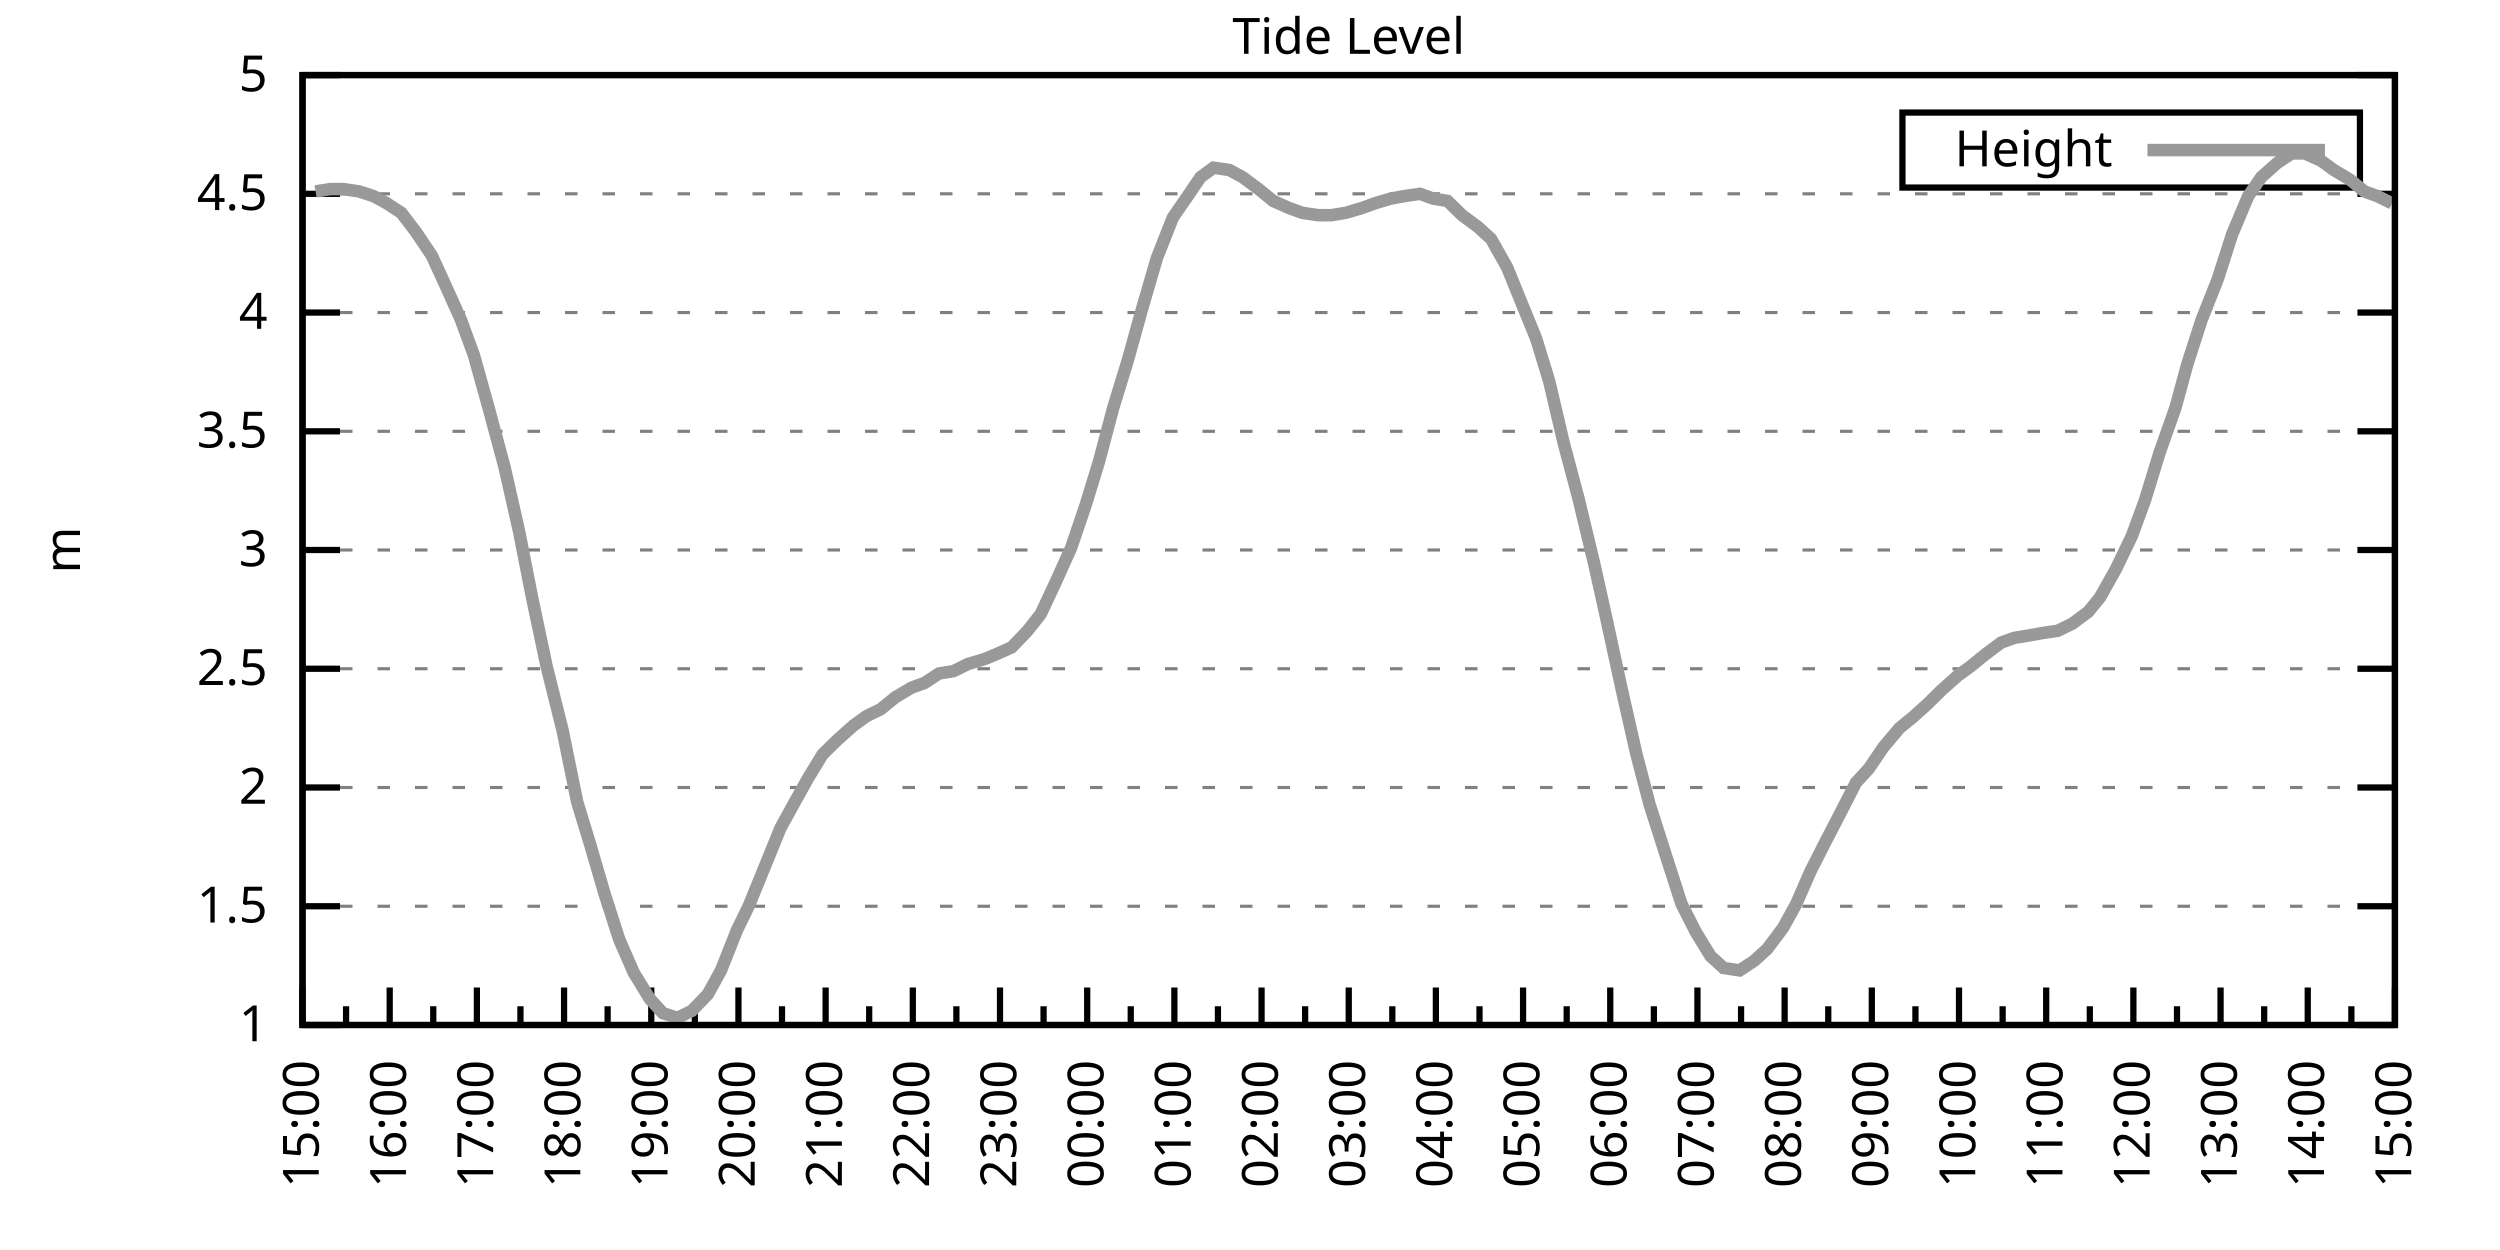
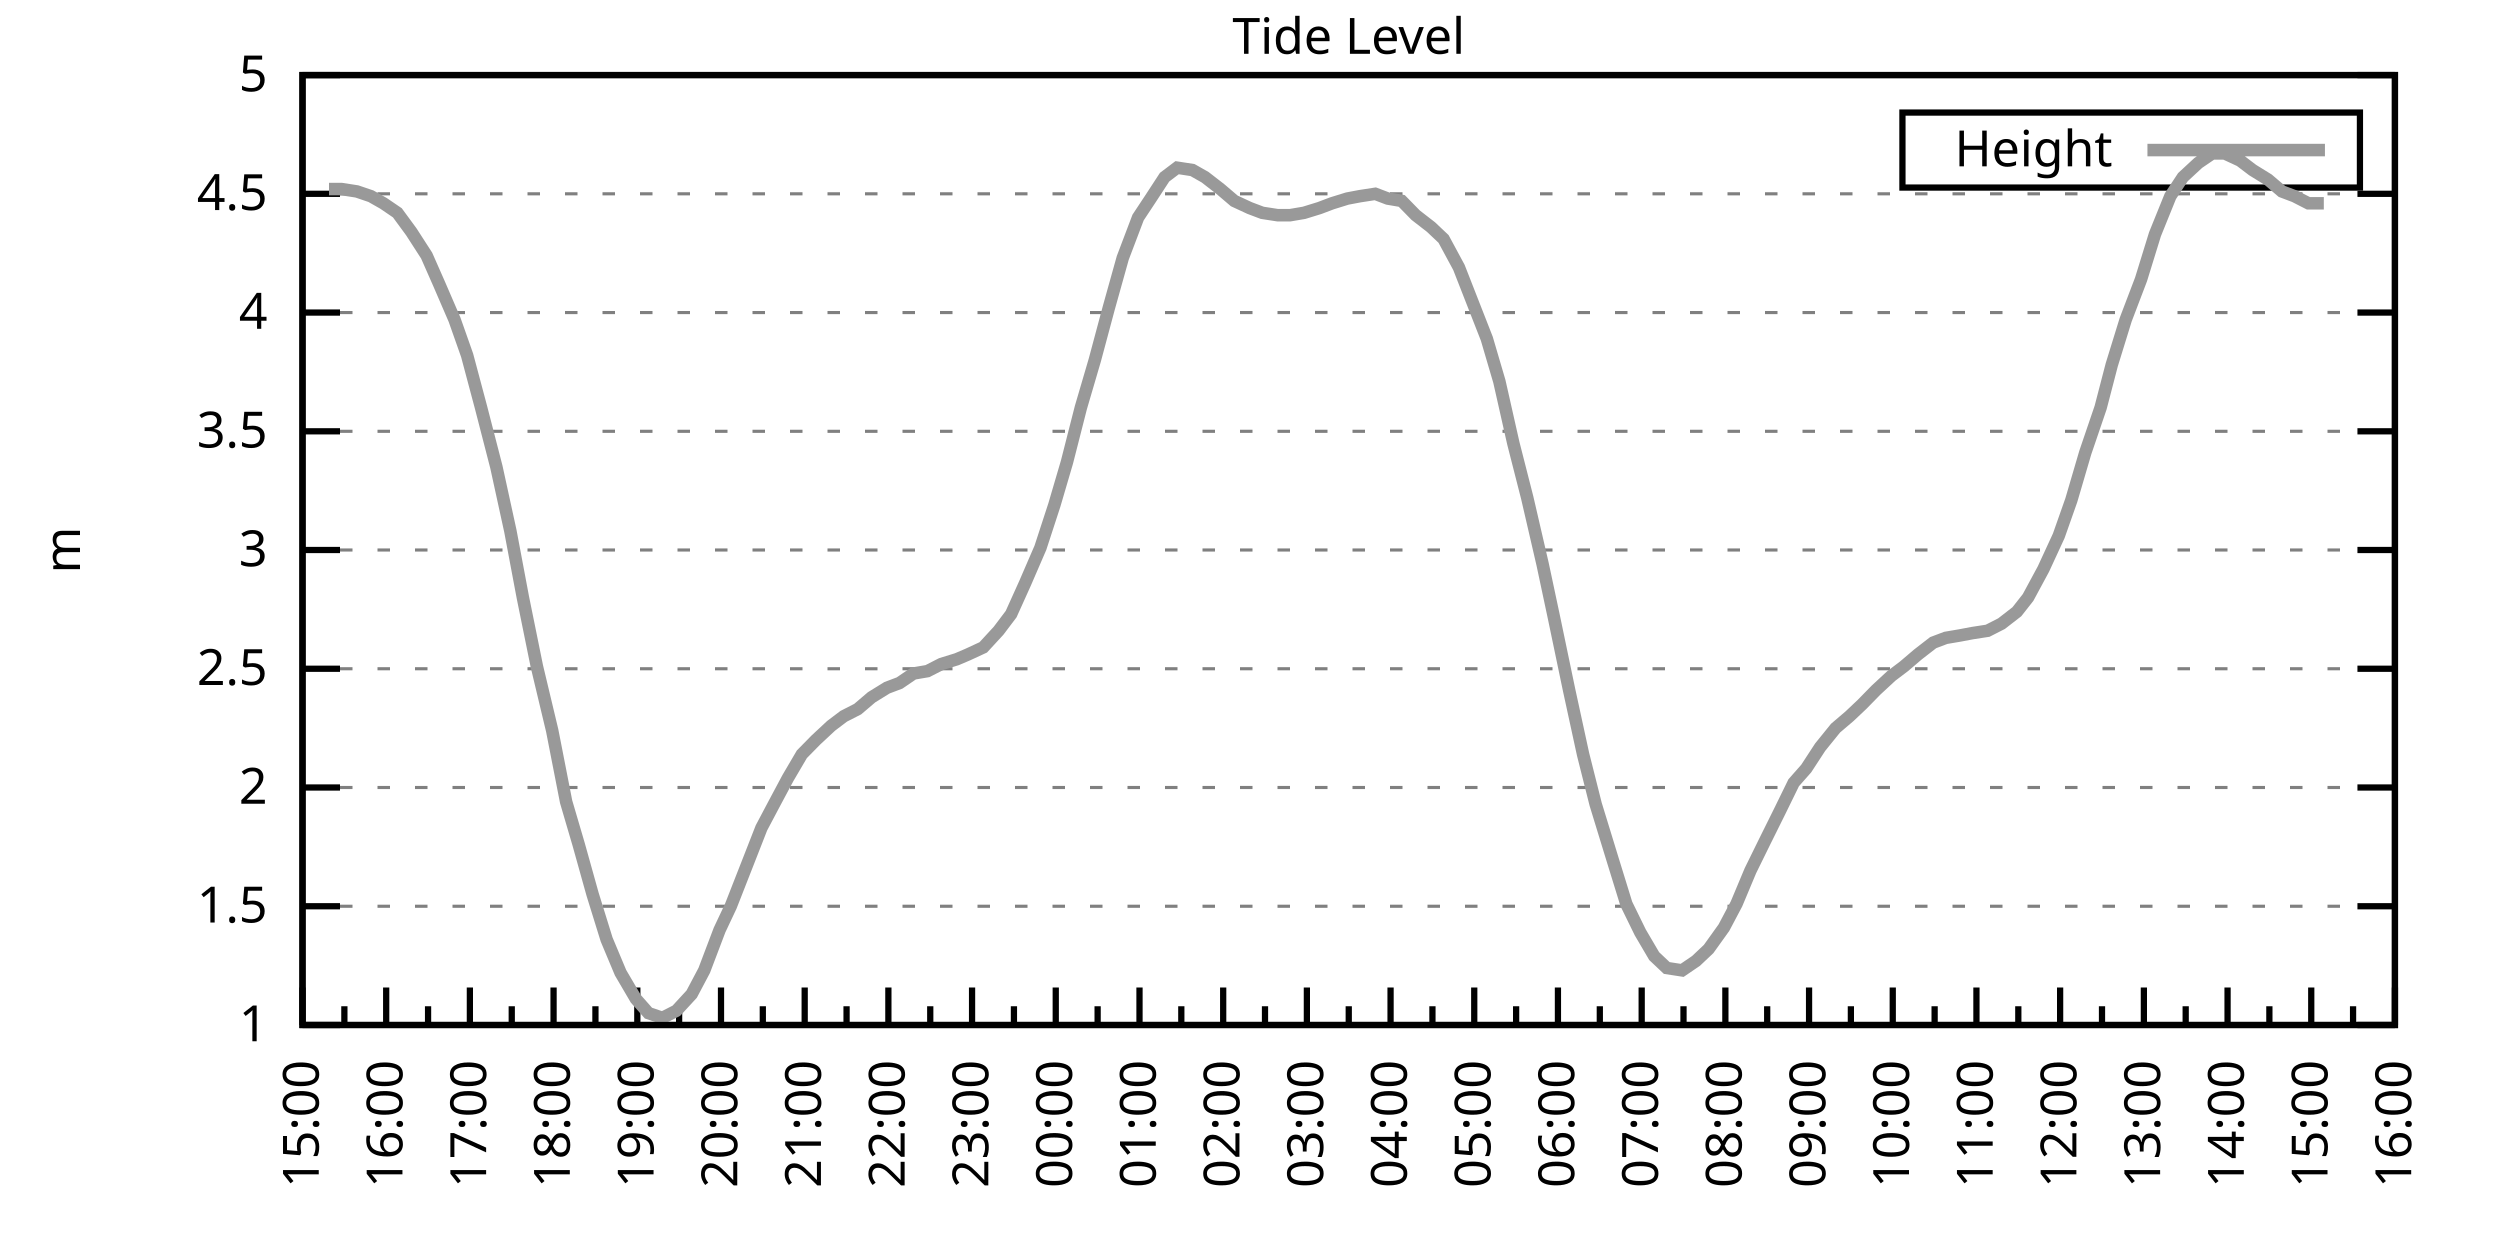
<svg xmlns="http://www.w3.org/2000/svg" xmlns:xlink="http://www.w3.org/1999/xlink" width="400" height="200" viewBox="0 0 400 200">
  <g id="gnuplot_canvas">
    <rect x="0" y="0" width="400" height="200" fill="none" />
    <defs>
      <circle id="gpDot" r="0.5" stroke-width="0.5" stroke="currentColor" />
      <path id="gpPt0" stroke-width="0.333" stroke="currentColor" d="M-1,0 h2 M0,-1 v2" />
      <path id="gpPt1" stroke-width="0.333" stroke="currentColor" d="M-1,-1 L1,1 M1,-1 L-1,1" />
      <path id="gpPt2" stroke-width="0.333" stroke="currentColor" d="M-1,0 L1,0 M0,-1 L0,1 M-1,-1 L1,1 M-1,1 L1,-1" />
      <rect id="gpPt3" stroke-width="0.333" stroke="currentColor" x="-1" y="-1" width="2" height="2" />
      <rect id="gpPt4" stroke-width="0.333" stroke="currentColor" fill="currentColor" x="-1" y="-1" width="2" height="2" />
      <circle id="gpPt5" stroke-width="0.333" stroke="currentColor" cx="0" cy="0" r="1" />
      <use xlink:href="#gpPt5" id="gpPt6" fill="currentColor" stroke="none" />
      <path id="gpPt7" stroke-width="0.333" stroke="currentColor" d="M0,-1.33 L-1.33,0.67 L1.33,0.67 z" />
      <use xlink:href="#gpPt7" id="gpPt8" fill="currentColor" stroke="none" />
      <use xlink:href="#gpPt7" id="gpPt9" stroke="currentColor" transform="rotate(180)" />
      <use xlink:href="#gpPt9" id="gpPt10" fill="currentColor" stroke="none" />
      <use xlink:href="#gpPt3" id="gpPt11" stroke="currentColor" transform="rotate(45)" />
      <use xlink:href="#gpPt11" id="gpPt12" fill="currentColor" stroke="none" />
      <path id="gpPt13" stroke-width="0.333" stroke="currentColor" d="M0,1.330 L1.265,0.411 L0.782,-1.067 L-0.782,-1.076 L-1.265,0.411 z" />
      <use xlink:href="#gpPt13" id="gpPt14" fill="currentColor" stroke="none" />
      <filter id="textbox" filterUnits="objectBoundingBox" x="0" y="0" height="1" width="1">
        <feFlood flood-color="white" flood-opacity="1" result="bgnd" />
        <feComposite in="SourceGraphic" in2="bgnd" operator="atop" />
      </filter>
      <filter id="greybox" filterUnits="objectBoundingBox" x="0" y="0" height="1" width="1">
        <feFlood flood-color="lightgrey" flood-opacity="1" result="grey" />
        <feComposite in="SourceGraphic" in2="grey" operator="atop" />
      </filter>
    </defs>
    <g fill="none" color="white" stroke="currentColor" stroke-width="1.00" stroke-linecap="butt" stroke-linejoin="miter">
</g>
    <g fill="none" color="black" stroke="currentColor" stroke-width="1.00" stroke-linecap="butt" stroke-linejoin="miter">
      <g stroke="none" shape-rendering="crispEdges">
        <polygon fill="rgb(255, 255, 255)" points="48.40,164.00 383.18,164.00 383.18,12.02 48.40,12.02 " />
      </g>
    </g>
    <g fill="none" color="black" stroke="currentColor" stroke-width="1.00" stroke-linecap="butt" stroke-linejoin="miter">
</g>
    <g fill="none" color="black" stroke="black" stroke-width="0.50" stroke-linecap="butt" stroke-linejoin="miter">
</g>
    <g fill="none" color="gray" stroke="currentColor" stroke-width="0.50" stroke-linecap="butt" stroke-linejoin="miter">
      <path stroke="gray" stroke-dasharray="2,4" class="gridline" d="M48.40,164.00 L383.19,164.00  " />
    </g>
    <g fill="none" color="gray" stroke="gray" stroke-width="1.00" stroke-linecap="butt" stroke-linejoin="miter">
</g>
    <g fill="none" color="black" stroke="currentColor" stroke-width="1.00" stroke-linecap="butt" stroke-linejoin="miter">
      <path stroke="black" d="M48.40,164.00 L54.40,164.00 M383.19,164.00 L377.19,164.00  " />
      <g transform="translate(42.80,166.60)" stroke="none" fill="black" font-family="Sans" font-size="8.00" text-anchor="end">
        <text>
          <tspan font-family="Sans"> 1</tspan>
        </text>
      </g>
    </g>
    <g fill="none" color="black" stroke="currentColor" stroke-width="1.00" stroke-linecap="butt" stroke-linejoin="miter">
</g>
    <g fill="none" color="black" stroke="black" stroke-width="0.50" stroke-linecap="butt" stroke-linejoin="miter">
</g>
    <g fill="none" color="gray" stroke="currentColor" stroke-width="0.50" stroke-linecap="butt" stroke-linejoin="miter">
      <path stroke="gray" stroke-dasharray="2,4" class="gridline" d="M48.40,145.00 L383.19,145.00  " />
    </g>
    <g fill="none" color="gray" stroke="gray" stroke-width="1.00" stroke-linecap="butt" stroke-linejoin="miter">
</g>
    <g fill="none" color="black" stroke="currentColor" stroke-width="1.00" stroke-linecap="butt" stroke-linejoin="miter">
      <path stroke="black" d="M48.40,145.00 L54.40,145.00 M383.19,145.00 L377.19,145.00  " />
      <g transform="translate(42.80,147.60)" stroke="none" fill="black" font-family="Sans" font-size="8.00" text-anchor="end">
        <text>
          <tspan font-family="Sans"> 1.5</tspan>
        </text>
      </g>
    </g>
    <g fill="none" color="black" stroke="currentColor" stroke-width="1.00" stroke-linecap="butt" stroke-linejoin="miter">
</g>
    <g fill="none" color="black" stroke="black" stroke-width="0.50" stroke-linecap="butt" stroke-linejoin="miter">
</g>
    <g fill="none" color="gray" stroke="currentColor" stroke-width="0.50" stroke-linecap="butt" stroke-linejoin="miter">
      <path stroke="gray" stroke-dasharray="2,4" class="gridline" d="M48.40,126.00 L383.19,126.00  " />
    </g>
    <g fill="none" color="gray" stroke="gray" stroke-width="1.00" stroke-linecap="butt" stroke-linejoin="miter">
</g>
    <g fill="none" color="black" stroke="currentColor" stroke-width="1.00" stroke-linecap="butt" stroke-linejoin="miter">
      <path stroke="black" d="M48.40,126.00 L54.40,126.00 M383.19,126.00 L377.19,126.00  " />
      <g transform="translate(42.80,128.60)" stroke="none" fill="black" font-family="Sans" font-size="8.00" text-anchor="end">
        <text>
          <tspan font-family="Sans"> 2</tspan>
        </text>
      </g>
    </g>
    <g fill="none" color="black" stroke="currentColor" stroke-width="1.00" stroke-linecap="butt" stroke-linejoin="miter">
</g>
    <g fill="none" color="black" stroke="black" stroke-width="0.50" stroke-linecap="butt" stroke-linejoin="miter">
</g>
    <g fill="none" color="gray" stroke="currentColor" stroke-width="0.50" stroke-linecap="butt" stroke-linejoin="miter">
      <path stroke="gray" stroke-dasharray="2,4" class="gridline" d="M48.40,107.00 L383.19,107.00  " />
    </g>
    <g fill="none" color="gray" stroke="gray" stroke-width="1.00" stroke-linecap="butt" stroke-linejoin="miter">
</g>
    <g fill="none" color="black" stroke="currentColor" stroke-width="1.00" stroke-linecap="butt" stroke-linejoin="miter">
      <path stroke="black" d="M48.40,107.00 L54.40,107.00 M383.19,107.00 L377.19,107.00  " />
      <g transform="translate(42.80,109.60)" stroke="none" fill="black" font-family="Sans" font-size="8.00" text-anchor="end">
        <text>
          <tspan font-family="Sans"> 2.5</tspan>
        </text>
      </g>
    </g>
    <g fill="none" color="black" stroke="currentColor" stroke-width="1.00" stroke-linecap="butt" stroke-linejoin="miter">
</g>
    <g fill="none" color="black" stroke="black" stroke-width="0.50" stroke-linecap="butt" stroke-linejoin="miter">
</g>
    <g fill="none" color="gray" stroke="currentColor" stroke-width="0.50" stroke-linecap="butt" stroke-linejoin="miter">
      <path stroke="gray" stroke-dasharray="2,4" class="gridline" d="M48.40,88.00 L383.19,88.00  " />
    </g>
    <g fill="none" color="gray" stroke="gray" stroke-width="1.00" stroke-linecap="butt" stroke-linejoin="miter">
</g>
    <g fill="none" color="black" stroke="currentColor" stroke-width="1.00" stroke-linecap="butt" stroke-linejoin="miter">
      <path stroke="black" d="M48.40,88.00 L54.40,88.00 M383.19,88.00 L377.19,88.00  " />
      <g transform="translate(42.80,90.60)" stroke="none" fill="black" font-family="Sans" font-size="8.00" text-anchor="end">
        <text>
          <tspan font-family="Sans"> 3</tspan>
        </text>
      </g>
    </g>
    <g fill="none" color="black" stroke="currentColor" stroke-width="1.00" stroke-linecap="butt" stroke-linejoin="miter">
</g>
    <g fill="none" color="black" stroke="black" stroke-width="0.50" stroke-linecap="butt" stroke-linejoin="miter">
</g>
    <g fill="none" color="gray" stroke="currentColor" stroke-width="0.50" stroke-linecap="butt" stroke-linejoin="miter">
      <path stroke="gray" stroke-dasharray="2,4" class="gridline" d="M48.40,69.01 L383.19,69.01  " />
    </g>
    <g fill="none" color="gray" stroke="gray" stroke-width="1.00" stroke-linecap="butt" stroke-linejoin="miter">
</g>
    <g fill="none" color="black" stroke="currentColor" stroke-width="1.00" stroke-linecap="butt" stroke-linejoin="miter">
      <path stroke="black" d="M48.40,69.01 L54.40,69.01 M383.19,69.01 L377.19,69.01  " />
      <g transform="translate(42.80,71.61)" stroke="none" fill="black" font-family="Sans" font-size="8.00" text-anchor="end">
        <text>
          <tspan font-family="Sans"> 3.5</tspan>
        </text>
      </g>
    </g>
    <g fill="none" color="black" stroke="currentColor" stroke-width="1.00" stroke-linecap="butt" stroke-linejoin="miter">
</g>
    <g fill="none" color="black" stroke="black" stroke-width="0.50" stroke-linecap="butt" stroke-linejoin="miter">
</g>
    <g fill="none" color="gray" stroke="currentColor" stroke-width="0.50" stroke-linecap="butt" stroke-linejoin="miter">
      <path stroke="gray" stroke-dasharray="2,4" class="gridline" d="M48.40,50.01 L383.19,50.01  " />
    </g>
    <g fill="none" color="gray" stroke="gray" stroke-width="1.00" stroke-linecap="butt" stroke-linejoin="miter">
</g>
    <g fill="none" color="black" stroke="currentColor" stroke-width="1.00" stroke-linecap="butt" stroke-linejoin="miter">
      <path stroke="black" d="M48.40,50.01 L54.40,50.01 M383.19,50.01 L377.19,50.01  " />
      <g transform="translate(42.80,52.61)" stroke="none" fill="black" font-family="Sans" font-size="8.00" text-anchor="end">
        <text>
          <tspan font-family="Sans"> 4</tspan>
        </text>
      </g>
    </g>
    <g fill="none" color="black" stroke="currentColor" stroke-width="1.00" stroke-linecap="butt" stroke-linejoin="miter">
</g>
    <g fill="none" color="black" stroke="black" stroke-width="0.50" stroke-linecap="butt" stroke-linejoin="miter">
</g>
    <g fill="none" color="gray" stroke="currentColor" stroke-width="0.50" stroke-linecap="butt" stroke-linejoin="miter">
      <path stroke="gray" stroke-dasharray="2,4" class="gridline" d="M48.40,31.01 L383.19,31.01  " />
    </g>
    <g fill="none" color="gray" stroke="gray" stroke-width="1.00" stroke-linecap="butt" stroke-linejoin="miter">
</g>
    <g fill="none" color="black" stroke="currentColor" stroke-width="1.00" stroke-linecap="butt" stroke-linejoin="miter">
      <path stroke="black" d="M48.40,31.01 L54.40,31.01 M383.19,31.01 L377.19,31.01  " />
      <g transform="translate(42.80,33.61)" stroke="none" fill="black" font-family="Sans" font-size="8.00" text-anchor="end">
        <text>
          <tspan font-family="Sans"> 4.5</tspan>
        </text>
      </g>
    </g>
    <g fill="none" color="black" stroke="currentColor" stroke-width="1.00" stroke-linecap="butt" stroke-linejoin="miter">
</g>
    <g fill="none" color="black" stroke="black" stroke-width="0.50" stroke-linecap="butt" stroke-linejoin="miter">
</g>
    <g fill="none" color="gray" stroke="currentColor" stroke-width="0.50" stroke-linecap="butt" stroke-linejoin="miter">
      <path stroke="gray" stroke-dasharray="2,4" class="gridline" d="M48.40,12.01 L383.19,12.01  " />
    </g>
    <g fill="none" color="gray" stroke="gray" stroke-width="1.00" stroke-linecap="butt" stroke-linejoin="miter">
</g>
    <g fill="none" color="black" stroke="currentColor" stroke-width="1.00" stroke-linecap="butt" stroke-linejoin="miter">
      <path stroke="black" d="M48.40,12.01 L54.40,12.01 M383.19,12.01 L377.19,12.01  " />
      <g transform="translate(42.80,14.61)" stroke="none" fill="black" font-family="Sans" font-size="8.00" text-anchor="end">
        <text>
          <tspan font-family="Sans"> 5</tspan>
        </text>
      </g>
    </g>
    <g fill="none" color="black" stroke="currentColor" stroke-width="1.00" stroke-linecap="butt" stroke-linejoin="miter">
      <path stroke="black" d="M48.40,164.00 L48.40,158.00  " />
      <g transform="translate(51.00,169.60) rotate(270)" stroke="none" fill="black" font-family="Sans" font-size="8.00" text-anchor="end">
        <text>
          <tspan font-family="Sans">15:00</tspan>
        </text>
      </g>
    </g>
    <g fill="none" color="black" stroke="currentColor" stroke-width="1.00" stroke-linecap="butt" stroke-linejoin="miter">
-       <path stroke="black" d="M55.37,164.00 L55.37,161.00 M62.35,164.00 L62.35,158.00  " />
-       <g transform="translate(64.95,169.60) rotate(270)" stroke="none" fill="black" font-family="Sans" font-size="8.00" text-anchor="end">
+       <path stroke="black" d="M55.10,164.00 L55.10,161.00 M61.79,164.00 L61.79,158.00  " />
+       <g transform="translate(64.39,169.60) rotate(270)" stroke="none" fill="black" font-family="Sans" font-size="8.00" text-anchor="end">
        <text>
          <tspan font-family="Sans">16:00</tspan>
        </text>
      </g>
    </g>
    <g fill="none" color="black" stroke="currentColor" stroke-width="1.00" stroke-linecap="butt" stroke-linejoin="miter">
-       <path stroke="black" d="M69.32,164.00 L69.32,161.00 M76.30,164.00 L76.30,158.00  " />
-       <g transform="translate(78.90,169.60) rotate(270)" stroke="none" fill="black" font-family="Sans" font-size="8.00" text-anchor="end">
+       <path stroke="black" d="M68.49,164.00 L68.49,161.00 M75.18,164.00 L75.18,158.00  " />
+       <g transform="translate(77.78,169.60) rotate(270)" stroke="none" fill="black" font-family="Sans" font-size="8.00" text-anchor="end">
        <text>
          <tspan font-family="Sans">17:00</tspan>
        </text>
      </g>
    </g>
    <g fill="none" color="black" stroke="currentColor" stroke-width="1.00" stroke-linecap="butt" stroke-linejoin="miter">
-       <path stroke="black" d="M83.27,164.00 L83.27,161.00 M90.25,164.00 L90.25,158.00  " />
-       <g transform="translate(92.85,169.60) rotate(270)" stroke="none" fill="black" font-family="Sans" font-size="8.00" text-anchor="end">
+       <path stroke="black" d="M81.88,164.00 L81.88,161.00 M88.57,164.00 L88.57,158.00  " />
+       <g transform="translate(91.17,169.60) rotate(270)" stroke="none" fill="black" font-family="Sans" font-size="8.00" text-anchor="end">
        <text>
          <tspan font-family="Sans">18:00</tspan>
        </text>
      </g>
    </g>
    <g fill="none" color="black" stroke="currentColor" stroke-width="1.00" stroke-linecap="butt" stroke-linejoin="miter">
-       <path stroke="black" d="M97.22,164.00 L97.22,161.00 M104.20,164.00 L104.20,158.00  " />
-       <g transform="translate(106.80,169.60) rotate(270)" stroke="none" fill="black" font-family="Sans" font-size="8.00" text-anchor="end">
+       <path stroke="black" d="M95.27,164.00 L95.27,161.00 M101.97,164.00 L101.97,158.00  " />
+       <g transform="translate(104.57,169.60) rotate(270)" stroke="none" fill="black" font-family="Sans" font-size="8.00" text-anchor="end">
        <text>
          <tspan font-family="Sans">19:00</tspan>
        </text>
      </g>
    </g>
    <g fill="none" color="black" stroke="currentColor" stroke-width="1.00" stroke-linecap="butt" stroke-linejoin="miter">
-       <path stroke="black" d="M111.17,164.00 L111.17,161.00 M118.15,164.00 L118.15,158.00  " />
-       <g transform="translate(120.75,169.60) rotate(270)" stroke="none" fill="black" font-family="Sans" font-size="8.00" text-anchor="end">
+       <path stroke="black" d="M108.66,164.00 L108.66,161.00 M115.36,164.00 L115.36,158.00  " />
+       <g transform="translate(117.96,169.60) rotate(270)" stroke="none" fill="black" font-family="Sans" font-size="8.00" text-anchor="end">
        <text>
          <tspan font-family="Sans">20:00</tspan>
        </text>
      </g>
    </g>
    <g fill="none" color="black" stroke="currentColor" stroke-width="1.00" stroke-linecap="butt" stroke-linejoin="miter">
-       <path stroke="black" d="M125.12,164.00 L125.12,161.00 M132.10,164.00 L132.10,158.00  " />
-       <g transform="translate(134.70,169.60) rotate(270)" stroke="none" fill="black" font-family="Sans" font-size="8.00" text-anchor="end">
+       <path stroke="black" d="M122.05,164.00 L122.05,161.00 M128.75,164.00 L128.75,158.00  " />
+       <g transform="translate(131.35,169.60) rotate(270)" stroke="none" fill="black" font-family="Sans" font-size="8.00" text-anchor="end">
        <text>
          <tspan font-family="Sans">21:00</tspan>
        </text>
      </g>
    </g>
    <g fill="none" color="black" stroke="currentColor" stroke-width="1.00" stroke-linecap="butt" stroke-linejoin="miter">
-       <path stroke="black" d="M139.07,164.00 L139.07,161.00 M146.05,164.00 L146.05,158.00  " />
-       <g transform="translate(148.65,169.60) rotate(270)" stroke="none" fill="black" font-family="Sans" font-size="8.00" text-anchor="end">
+       <path stroke="black" d="M135.45,164.00 L135.45,161.00 M142.14,164.00 L142.14,158.00  " />
+       <g transform="translate(144.74,169.60) rotate(270)" stroke="none" fill="black" font-family="Sans" font-size="8.00" text-anchor="end">
        <text>
          <tspan font-family="Sans">22:00</tspan>
        </text>
      </g>
    </g>
    <g fill="none" color="black" stroke="currentColor" stroke-width="1.00" stroke-linecap="butt" stroke-linejoin="miter">
-       <path stroke="black" d="M153.02,164.00 L153.02,161.00 M160.00,164.00 L160.00,158.00  " />
-       <g transform="translate(162.60,169.60) rotate(270)" stroke="none" fill="black" font-family="Sans" font-size="8.00" text-anchor="end">
+       <path stroke="black" d="M148.84,164.00 L148.84,161.00 M155.53,164.00 L155.53,158.00  " />
+       <g transform="translate(158.13,169.60) rotate(270)" stroke="none" fill="black" font-family="Sans" font-size="8.00" text-anchor="end">
        <text>
          <tspan font-family="Sans">23:00</tspan>
        </text>
      </g>
    </g>
    <g fill="none" color="black" stroke="currentColor" stroke-width="1.00" stroke-linecap="butt" stroke-linejoin="miter">
-       <path stroke="black" d="M166.97,164.00 L166.97,161.00 M173.95,164.00 L173.95,158.00  " />
-       <g transform="translate(176.55,169.60) rotate(270)" stroke="none" fill="black" font-family="Sans" font-size="8.00" text-anchor="end">
+       <path stroke="black" d="M162.23,164.00 L162.23,161.00 M168.92,164.00 L168.92,158.00  " />
+       <g transform="translate(171.52,169.60) rotate(270)" stroke="none" fill="black" font-family="Sans" font-size="8.00" text-anchor="end">
        <text>
          <tspan font-family="Sans">00:00</tspan>
        </text>
      </g>
    </g>
    <g fill="none" color="black" stroke="currentColor" stroke-width="1.00" stroke-linecap="butt" stroke-linejoin="miter">
-       <path stroke="black" d="M180.92,164.00 L180.92,161.00 M187.90,164.00 L187.90,158.00  " />
-       <g transform="translate(190.50,169.60) rotate(270)" stroke="none" fill="black" font-family="Sans" font-size="8.00" text-anchor="end">
+       <path stroke="black" d="M175.62,164.00 L175.62,161.00 M182.32,164.00 L182.32,158.00  " />
+       <g transform="translate(184.92,169.60) rotate(270)" stroke="none" fill="black" font-family="Sans" font-size="8.00" text-anchor="end">
        <text>
          <tspan font-family="Sans">01:00</tspan>
        </text>
      </g>
    </g>
    <g fill="none" color="black" stroke="currentColor" stroke-width="1.00" stroke-linecap="butt" stroke-linejoin="miter">
-       <path stroke="black" d="M194.87,164.00 L194.87,161.00 M201.85,164.00 L201.85,158.00  " />
-       <g transform="translate(204.45,169.60) rotate(270)" stroke="none" fill="black" font-family="Sans" font-size="8.00" text-anchor="end">
+       <path stroke="black" d="M189.01,164.00 L189.01,161.00 M195.71,164.00 L195.71,158.00  " />
+       <g transform="translate(198.31,169.60) rotate(270)" stroke="none" fill="black" font-family="Sans" font-size="8.00" text-anchor="end">
        <text>
          <tspan font-family="Sans">02:00</tspan>
        </text>
      </g>
    </g>
    <g fill="none" color="black" stroke="currentColor" stroke-width="1.00" stroke-linecap="butt" stroke-linejoin="miter">
-       <path stroke="black" d="M208.82,164.00 L208.82,161.00 M215.80,164.00 L215.80,158.00  " />
-       <g transform="translate(218.40,169.60) rotate(270)" stroke="none" fill="black" font-family="Sans" font-size="8.00" text-anchor="end">
+       <path stroke="black" d="M202.40,164.00 L202.40,161.00 M209.10,164.00 L209.10,158.00  " />
+       <g transform="translate(211.70,169.60) rotate(270)" stroke="none" fill="black" font-family="Sans" font-size="8.00" text-anchor="end">
        <text>
          <tspan font-family="Sans">03:00</tspan>
        </text>
      </g>
    </g>
    <g fill="none" color="black" stroke="currentColor" stroke-width="1.00" stroke-linecap="butt" stroke-linejoin="miter">
-       <path stroke="black" d="M222.77,164.00 L222.77,161.00 M229.74,164.00 L229.74,158.00  " />
-       <g transform="translate(232.34,169.60) rotate(270)" stroke="none" fill="black" font-family="Sans" font-size="8.00" text-anchor="end">
+       <path stroke="black" d="M215.80,164.00 L215.80,161.00 M222.49,164.00 L222.49,158.00  " />
+       <g transform="translate(225.09,169.60) rotate(270)" stroke="none" fill="black" font-family="Sans" font-size="8.00" text-anchor="end">
        <text>
          <tspan font-family="Sans">04:00</tspan>
        </text>
      </g>
    </g>
    <g fill="none" color="black" stroke="currentColor" stroke-width="1.00" stroke-linecap="butt" stroke-linejoin="miter">
-       <path stroke="black" d="M236.72,164.00 L236.72,161.00 M243.69,164.00 L243.69,158.00  " />
-       <g transform="translate(246.29,169.60) rotate(270)" stroke="none" fill="black" font-family="Sans" font-size="8.00" text-anchor="end">
+       <path stroke="black" d="M229.19,164.00 L229.19,161.00 M235.88,164.00 L235.88,158.00  " />
+       <g transform="translate(238.48,169.60) rotate(270)" stroke="none" fill="black" font-family="Sans" font-size="8.00" text-anchor="end">
        <text>
          <tspan font-family="Sans">05:00</tspan>
        </text>
      </g>
    </g>
    <g fill="none" color="black" stroke="currentColor" stroke-width="1.00" stroke-linecap="butt" stroke-linejoin="miter">
-       <path stroke="black" d="M250.67,164.00 L250.67,161.00 M257.64,164.00 L257.64,158.00  " />
-       <g transform="translate(260.24,169.60) rotate(270)" stroke="none" fill="black" font-family="Sans" font-size="8.00" text-anchor="end">
+       <path stroke="black" d="M242.58,164.00 L242.58,161.00 M249.27,164.00 L249.27,158.00  " />
+       <g transform="translate(251.87,169.60) rotate(270)" stroke="none" fill="black" font-family="Sans" font-size="8.00" text-anchor="end">
        <text>
          <tspan font-family="Sans">06:00</tspan>
        </text>
      </g>
    </g>
    <g fill="none" color="black" stroke="currentColor" stroke-width="1.00" stroke-linecap="butt" stroke-linejoin="miter">
-       <path stroke="black" d="M264.62,164.00 L264.62,161.00 M271.59,164.00 L271.59,158.00  " />
-       <g transform="translate(274.19,169.60) rotate(270)" stroke="none" fill="black" font-family="Sans" font-size="8.00" text-anchor="end">
+       <path stroke="black" d="M255.97,164.00 L255.97,161.00 M262.67,164.00 L262.67,158.00  " />
+       <g transform="translate(265.27,169.60) rotate(270)" stroke="none" fill="black" font-family="Sans" font-size="8.00" text-anchor="end">
        <text>
          <tspan font-family="Sans">07:00</tspan>
        </text>
      </g>
    </g>
    <g fill="none" color="black" stroke="currentColor" stroke-width="1.00" stroke-linecap="butt" stroke-linejoin="miter">
-       <path stroke="black" d="M278.57,164.00 L278.57,161.00 M285.54,164.00 L285.54,158.00  " />
-       <g transform="translate(288.14,169.60) rotate(270)" stroke="none" fill="black" font-family="Sans" font-size="8.00" text-anchor="end">
+       <path stroke="black" d="M269.36,164.00 L269.36,161.00 M276.06,164.00 L276.06,158.00  " />
+       <g transform="translate(278.66,169.60) rotate(270)" stroke="none" fill="black" font-family="Sans" font-size="8.00" text-anchor="end">
        <text>
          <tspan font-family="Sans">08:00</tspan>
        </text>
      </g>
    </g>
    <g fill="none" color="black" stroke="currentColor" stroke-width="1.00" stroke-linecap="butt" stroke-linejoin="miter">
-       <path stroke="black" d="M292.52,164.00 L292.52,161.00 M299.49,164.00 L299.49,158.00  " />
-       <g transform="translate(302.09,169.60) rotate(270)" stroke="none" fill="black" font-family="Sans" font-size="8.00" text-anchor="end">
+       <path stroke="black" d="M282.75,164.00 L282.75,161.00 M289.45,164.00 L289.45,158.00  " />
+       <g transform="translate(292.05,169.60) rotate(270)" stroke="none" fill="black" font-family="Sans" font-size="8.00" text-anchor="end">
        <text>
          <tspan font-family="Sans">09:00</tspan>
        </text>
      </g>
    </g>
    <g fill="none" color="black" stroke="currentColor" stroke-width="1.00" stroke-linecap="butt" stroke-linejoin="miter">
-       <path stroke="black" d="M306.47,164.00 L306.47,161.00 M313.44,164.00 L313.44,158.00  " />
-       <g transform="translate(316.04,169.60) rotate(270)" stroke="none" fill="black" font-family="Sans" font-size="8.00" text-anchor="end">
+       <path stroke="black" d="M296.14,164.00 L296.14,161.00 M302.84,164.00 L302.84,158.00  " />
+       <g transform="translate(305.44,169.60) rotate(270)" stroke="none" fill="black" font-family="Sans" font-size="8.00" text-anchor="end">
        <text>
          <tspan font-family="Sans">10:00</tspan>
        </text>
      </g>
    </g>
    <g fill="none" color="black" stroke="currentColor" stroke-width="1.00" stroke-linecap="butt" stroke-linejoin="miter">
-       <path stroke="black" d="M320.42,164.00 L320.42,161.00 M327.39,164.00 L327.39,158.00  " />
-       <g transform="translate(329.99,169.60) rotate(270)" stroke="none" fill="black" font-family="Sans" font-size="8.00" text-anchor="end">
+       <path stroke="black" d="M309.54,164.00 L309.54,161.00 M316.23,164.00 L316.23,158.00  " />
+       <g transform="translate(318.83,169.60) rotate(270)" stroke="none" fill="black" font-family="Sans" font-size="8.00" text-anchor="end">
        <text>
          <tspan font-family="Sans">11:00</tspan>
        </text>
      </g>
    </g>
    <g fill="none" color="black" stroke="currentColor" stroke-width="1.00" stroke-linecap="butt" stroke-linejoin="miter">
-       <path stroke="black" d="M334.37,164.00 L334.37,161.00 M341.34,164.00 L341.34,158.00  " />
-       <g transform="translate(343.94,169.60) rotate(270)" stroke="none" fill="black" font-family="Sans" font-size="8.00" text-anchor="end">
+       <path stroke="black" d="M322.93,164.00 L322.93,161.00 M329.62,164.00 L329.62,158.00  " />
+       <g transform="translate(332.22,169.60) rotate(270)" stroke="none" fill="black" font-family="Sans" font-size="8.00" text-anchor="end">
        <text>
          <tspan font-family="Sans">12:00</tspan>
        </text>
      </g>
    </g>
    <g fill="none" color="black" stroke="currentColor" stroke-width="1.00" stroke-linecap="butt" stroke-linejoin="miter">
-       <path stroke="black" d="M348.32,164.00 L348.32,161.00 M355.29,164.00 L355.29,158.00  " />
-       <g transform="translate(357.89,169.60) rotate(270)" stroke="none" fill="black" font-family="Sans" font-size="8.00" text-anchor="end">
+       <path stroke="black" d="M336.32,164.00 L336.32,161.00 M343.02,164.00 L343.02,158.00  " />
+       <g transform="translate(345.62,169.60) rotate(270)" stroke="none" fill="black" font-family="Sans" font-size="8.00" text-anchor="end">
        <text>
          <tspan font-family="Sans">13:00</tspan>
        </text>
      </g>
    </g>
    <g fill="none" color="black" stroke="currentColor" stroke-width="1.00" stroke-linecap="butt" stroke-linejoin="miter">
-       <path stroke="black" d="M362.27,164.00 L362.27,161.00 M369.24,164.00 L369.24,158.00  " />
-       <g transform="translate(371.84,169.60) rotate(270)" stroke="none" fill="black" font-family="Sans" font-size="8.00" text-anchor="end">
+       <path stroke="black" d="M349.71,164.00 L349.71,161.00 M356.41,164.00 L356.41,158.00  " />
+       <g transform="translate(359.01,169.60) rotate(270)" stroke="none" fill="black" font-family="Sans" font-size="8.00" text-anchor="end">
        <text>
          <tspan font-family="Sans">14:00</tspan>
        </text>
      </g>
    </g>
    <g fill="none" color="black" stroke="currentColor" stroke-width="1.00" stroke-linecap="butt" stroke-linejoin="miter">
-       <path stroke="black" d="M376.22,164.00 L376.22,161.00 M383.19,164.00 L383.19,158.00  " />
+       <path stroke="black" d="M363.10,164.00 L363.10,161.00 M369.80,164.00 L369.80,158.00  " />
+       <g transform="translate(372.40,169.60) rotate(270)" stroke="none" fill="black" font-family="Sans" font-size="8.00" text-anchor="end">
+         <text>
+           <tspan font-family="Sans">15:00</tspan>
+         </text>
+       </g>
+     </g>
+     <g fill="none" color="black" stroke="currentColor" stroke-width="1.00" stroke-linecap="butt" stroke-linejoin="miter">
+       <path stroke="black" d="M376.49,164.00 L376.49,161.00 M383.19,164.00 L383.19,158.00  " />
      <g transform="translate(385.79,169.60) rotate(270)" stroke="none" fill="black" font-family="Sans" font-size="8.00" text-anchor="end">
        <text>
-           <tspan font-family="Sans">15:00</tspan>
+           <tspan font-family="Sans">16:00</tspan>
        </text>
      </g>
    </g>
    <g fill="none" color="black" stroke="currentColor" stroke-width="1.00" stroke-linecap="butt" stroke-linejoin="miter">
</g>
    <g fill="none" color="black" stroke="currentColor" stroke-width="1.00" stroke-linecap="butt" stroke-linejoin="miter">
      <path stroke="black" d="M48.40,12.01 L48.40,164.00 L383.19,164.00 L383.19,12.01 L48.40,12.01 Z  " />
    </g>
    <g fill="none" color="black" stroke="currentColor" stroke-width="1.00" stroke-linecap="butt" stroke-linejoin="miter">
      <g transform="translate(12.80,88.01) rotate(270)" stroke="none" fill="black" font-family="Sans" font-size="8.00" text-anchor="middle">
        <text>
          <tspan font-family="Sans">m</tspan>
        </text>
      </g>
    </g>
    <g fill="none" color="black" stroke="currentColor" stroke-width="1.00" stroke-linecap="butt" stroke-linejoin="miter">
</g>
    <g fill="none" color="black" stroke="currentColor" stroke-width="1.00" stroke-linecap="butt" stroke-linejoin="miter">
      <path stroke="black" d="M304.39,30.01 L304.39,18.01 L377.59,18.01 L377.59,30.01 L304.39,30.01 Z  " />
    </g>
    <g id="Tide_level_plot_1">
      <g fill="none" color="white" stroke="black" stroke-width="2.00" stroke-linecap="butt" stroke-linejoin="miter">
</g>
      <g fill="none" color="black" stroke="currentColor" stroke-width="2.00" stroke-linecap="butt" stroke-linejoin="miter">
        <g transform="translate(337.99,26.61)" stroke="none" fill="black" font-family="Sans" font-size="8.00" text-anchor="end">
          <text>
            <tspan font-family="Sans">Height</tspan>
          </text>
        </g>
      </g>
      <g fill="none" color="black" stroke="currentColor" stroke-width="2.00" stroke-linecap="butt" stroke-linejoin="miter">
-         <path stroke="rgb(153, 153, 153)" d="M343.59,24.01 L371.99,24.01 M50.49,30.63 L52.82,30.25 L54.91,30.25 L57.47,30.63 L59.79,31.39 L61.88,32.53   L64.21,34.05 L66.53,37.09 L69.09,40.89 L71.18,45.45 L73.74,51.15 L75.83,56.85 L78.16,65.21 L80.72,74.71   L83.04,84.97 L85.13,95.60 L87.46,106.62 L90.02,116.88 L92.34,128.28 L94.43,135.12 L96.76,143.10 L99.08,150.32   L101.41,155.64 L103.97,159.82 L106.06,162.10 L108.38,162.86 L110.71,161.72 L113.27,159.06 L115.36,155.26 L117.92,148.80   L119.78,145.00 L122.57,138.16 L124.89,132.46 L126.98,128.66 L129.31,124.48 L131.63,120.68 L133.96,118.40 L136.51,116.12   L138.61,114.60 L140.93,113.46 L143.26,111.56 L145.81,110.04 L147.91,109.28 L150.23,107.76 L152.56,107.38 L154.88,106.24   L157.44,105.48 L159.30,104.72 L161.86,103.58 L164.41,100.92 L166.51,98.26 L168.83,93.32 L171.39,87.63 L173.71,80.79   L175.81,73.95 L178.13,65.21 L180.46,57.61 L182.78,49.25 L185.11,41.27 L187.66,34.81 L189.76,31.77 L192.08,28.35   L194.17,26.83 L196.73,27.21 L198.82,28.35 L201.38,30.25 L203.71,32.15 L206.26,33.29 L208.36,34.05 L210.91,34.43   L213.01,34.43 L215.33,34.05 L217.89,33.29 L219.98,32.53 L222.54,31.77 L224.63,31.39 L227.19,31.01 L229.28,31.77   L231.60,32.15 L233.93,34.43 L236.49,36.33 L238.58,38.23 L241.14,42.79 L243.46,48.49 L245.79,54.19 L247.88,61.03   L250.20,70.91 L252.53,79.65 L255.09,90.28 L256.95,98.64 L259.50,110.42 L261.83,120.68 L263.92,128.66 L266.71,137.40   L269.04,144.62 L271.36,149.18 L273.69,152.98 L275.78,154.88 L278.34,155.26 L280.66,153.74 L282.75,151.84 L285.31,148.42   L287.40,144.62 L289.73,139.30 L292.05,134.74 L294.61,129.80 L296.94,125.24 L299.03,122.96 L301.35,119.54 L303.91,116.50   L306.23,114.60 L308.33,112.70 L310.65,110.42 L313.21,108.14 L315.30,106.62 L317.63,104.72 L320.18,102.82 L322.28,102.06   L324.60,101.68 L326.69,101.30 L329.25,100.92 L331.58,99.78 L334.13,97.88 L335.99,95.60 L338.55,91.04 L341.11,85.73   L343.20,80.03 L345.53,72.43 L348.08,65.21 L349.94,58.37 L352.27,51.15 L354.83,44.69 L357.15,37.47 L359.71,31.39   L361.80,28.35 L364.36,26.07 L366.68,24.55 L368.78,24.55 L371.33,25.69 L373.43,27.21 L375.98,28.73 L378.31,30.63   L380.40,31.39 L382.73,32.53  " />
+         <path stroke="rgb(153, 153, 153)" d="M343.59,24.01 L371.99,24.01 M52.64,30.25 L54.65,30.25 L57.10,30.63 L59.34,31.39 L61.35,32.53 L63.58,34.05   L65.81,37.09 L68.26,40.89 L70.27,45.45 L72.73,51.15 L74.74,56.85 L76.97,65.21 L79.42,74.71 L81.66,84.97   L83.66,95.60 L85.90,106.62 L88.35,116.88 L90.58,128.28 L92.59,135.12 L94.82,143.10 L97.06,150.32 L99.29,155.64   L101.74,159.82 L103.75,162.10 L105.98,162.86 L108.22,161.72 L110.67,159.06 L112.68,155.26 L115.13,148.80 L116.92,145.00   L119.60,138.16 L121.83,132.46 L123.84,128.66 L126.07,124.48 L128.30,120.68 L130.54,118.40 L132.99,116.12 L135.00,114.60   L137.23,113.46 L139.46,111.56 L141.92,110.04 L143.93,109.28 L146.16,107.76 L148.39,107.38 L150.62,106.24 L153.08,105.48   L154.86,104.72 L157.32,103.58 L159.77,100.92 L161.78,98.26 L164.01,93.32 L166.47,87.63 L168.70,80.79 L170.71,73.95   L172.94,65.21 L175.17,57.61 L177.41,49.25 L179.64,41.27 L182.09,34.81 L184.10,31.77 L186.33,28.35 L188.34,26.83   L190.80,27.21 L192.81,28.35 L195.26,30.25 L197.49,32.15 L199.95,33.29 L201.96,34.05 L204.41,34.43 L206.42,34.43   L208.65,34.05 L211.11,33.29 L213.12,32.53 L215.57,31.77 L217.58,31.39 L220.04,31.01 L222.04,31.77 L224.28,32.15   L226.51,34.43 L228.96,36.33 L230.97,38.23 L233.43,42.79 L235.66,48.49 L237.89,54.19 L239.90,61.03 L242.13,70.91   L244.36,79.65 L246.82,90.28 L248.60,98.64 L251.06,110.42 L253.29,120.68 L255.30,128.66 L257.98,137.40 L260.21,144.62   L262.44,149.18 L264.67,152.98 L266.68,154.88 L269.14,155.26 L271.37,153.74 L273.38,151.84 L275.83,148.42 L277.84,144.62   L280.07,139.30 L282.31,134.74 L284.76,129.80 L286.99,125.24 L289.00,122.96 L291.23,119.54 L293.69,116.50 L295.92,114.60   L297.93,112.70 L300.16,110.42 L302.62,108.14 L304.63,106.62 L306.86,104.72 L309.31,102.82 L311.32,102.06 L313.55,101.68   L315.56,101.30 L318.02,100.92 L320.25,99.78 L322.70,97.88 L324.49,95.60 L326.95,91.04 L329.40,85.73 L331.41,80.03   L333.64,72.43 L336.10,65.21 L337.88,58.37 L340.11,51.15 L342.57,44.69 L344.80,37.47 L347.26,31.39 L349.26,28.35   L351.72,26.07 L353.95,24.55 L355.96,24.55 L358.42,25.69 L360.42,27.21 L362.88,28.73 L365.11,30.63 L367.12,31.39   L369.35,32.53 L371.81,32.53  " />
      </g>
    </g>
    <g fill="none" color="black" stroke="currentColor" stroke-width="2.00" stroke-linecap="butt" stroke-linejoin="miter">
</g>
    <g fill="none" color="black" stroke="black" stroke-width="1.00" stroke-linecap="butt" stroke-linejoin="miter">
</g>
    <g fill="none" color="black" stroke="currentColor" stroke-width="1.00" stroke-linecap="butt" stroke-linejoin="miter">
      <path stroke="black" d="M48.40,12.01 L48.40,164.00 L383.19,164.00 L383.19,12.01 L48.40,12.01 Z  " />
    </g>
    <g fill="none" color="black" stroke="currentColor" stroke-width="1.00" stroke-linecap="butt" stroke-linejoin="miter">
      <g transform="translate(215.79,8.61)" stroke="none" fill="black" font-family="Sans" font-size="8.00" text-anchor="middle">
        <text>
          <tspan font-family="Sans">Tide Level</tspan>
        </text>
      </g>
    </g>
    <g fill="none" color="black" stroke="currentColor" stroke-width="1.00" stroke-linecap="butt" stroke-linejoin="miter">
</g>
  </g>
</svg>
